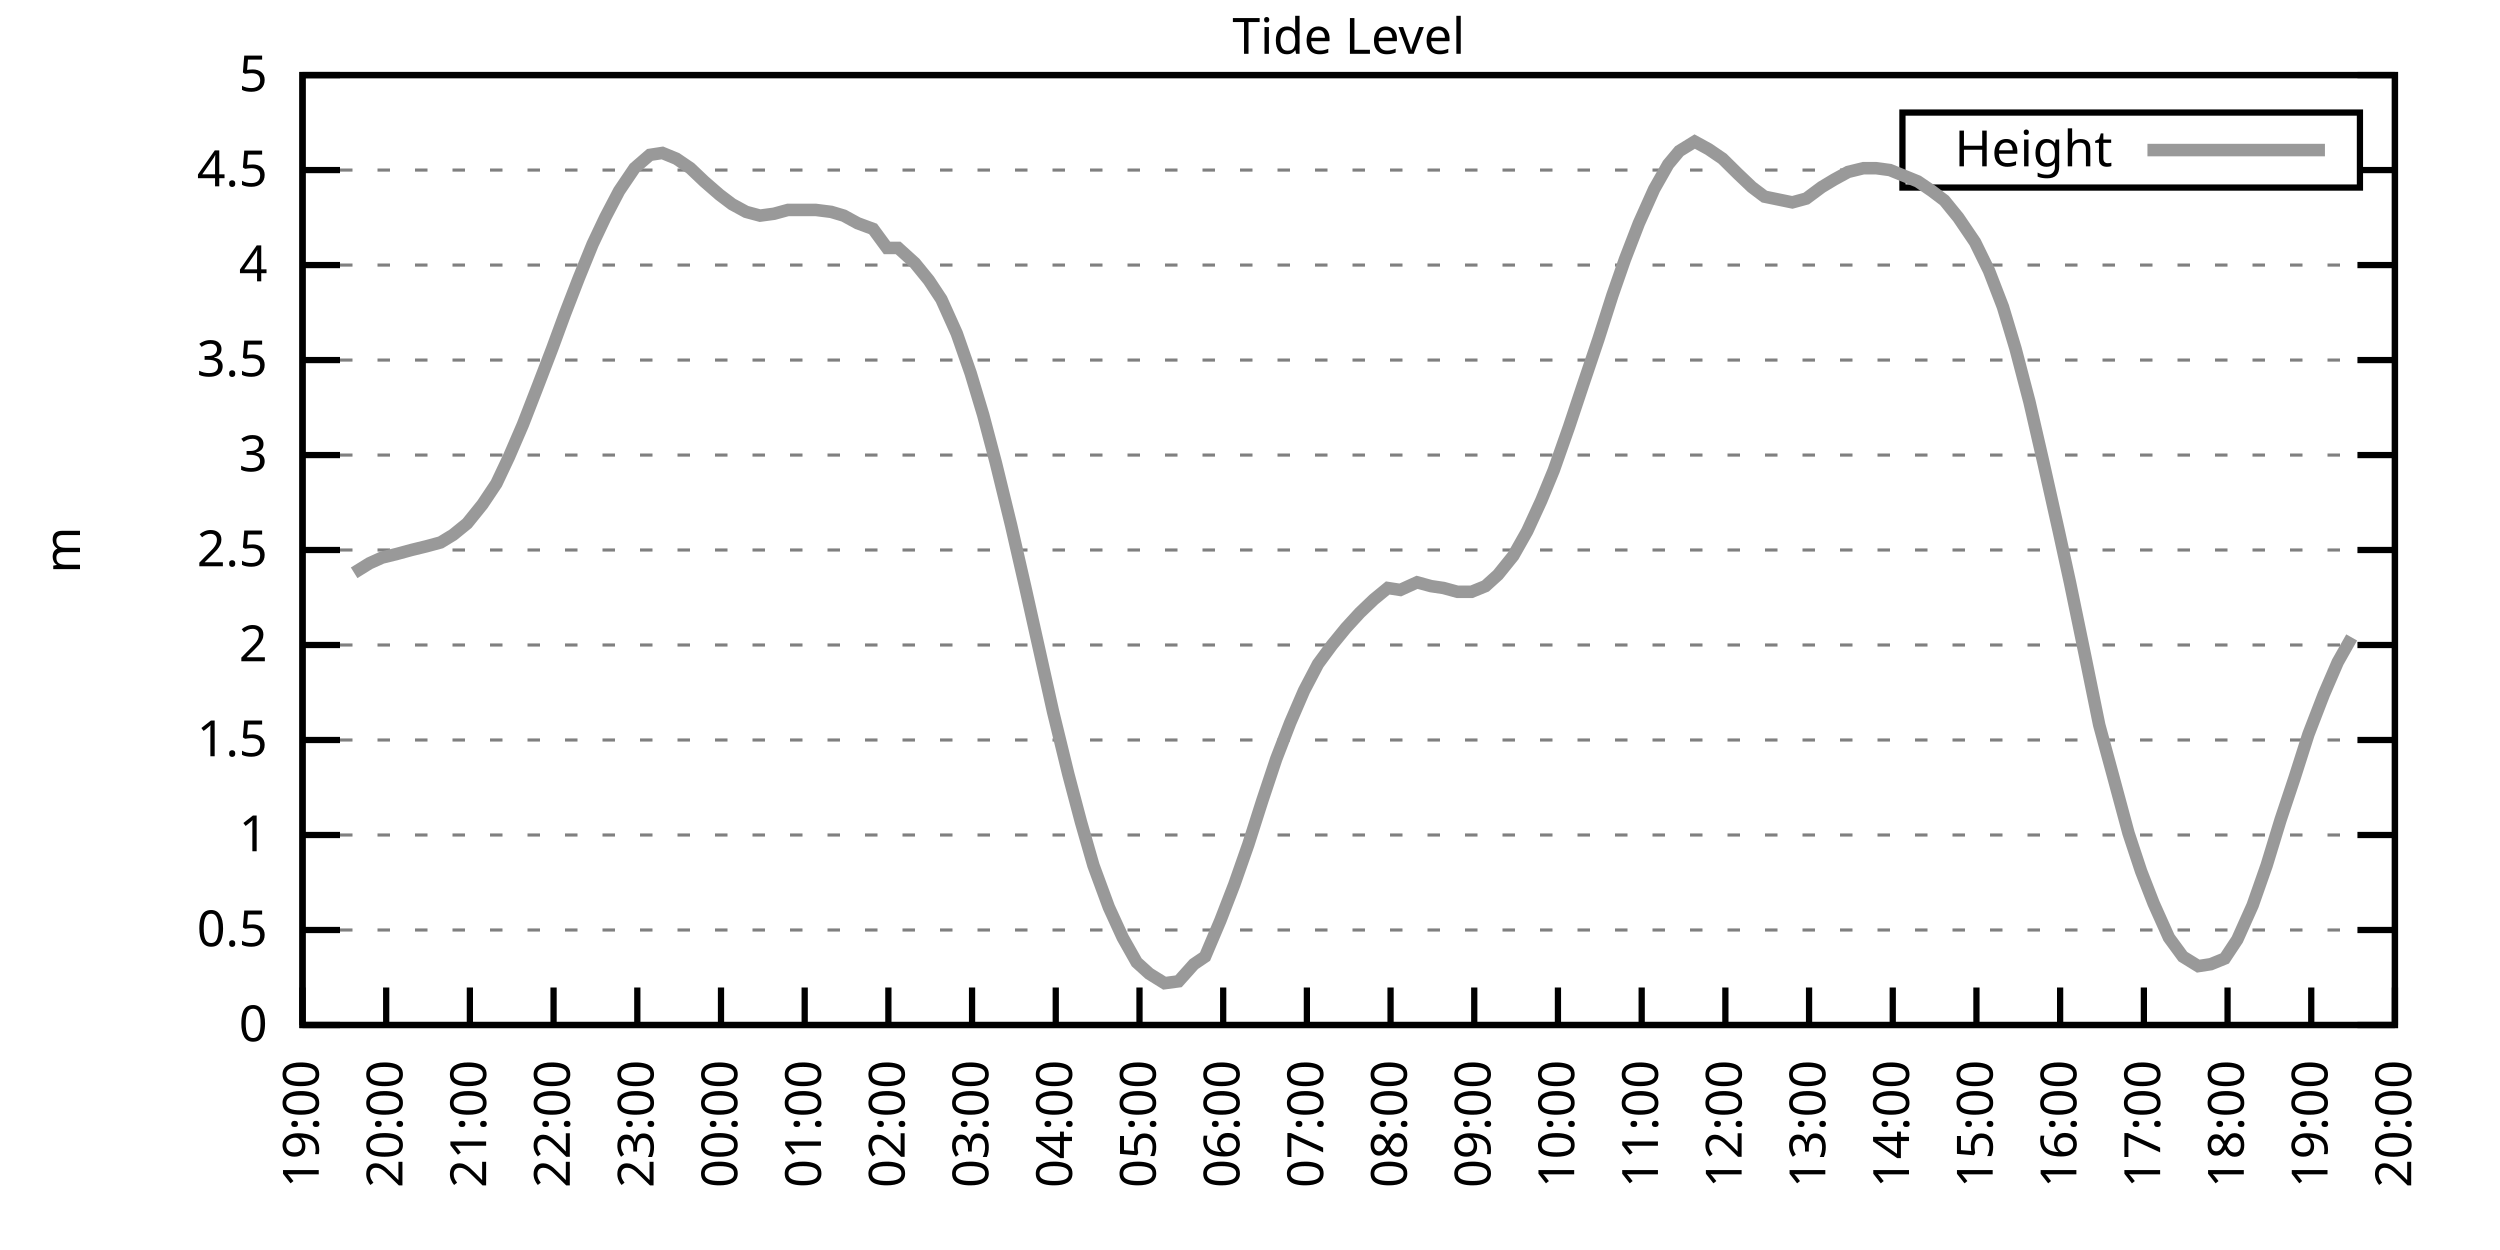
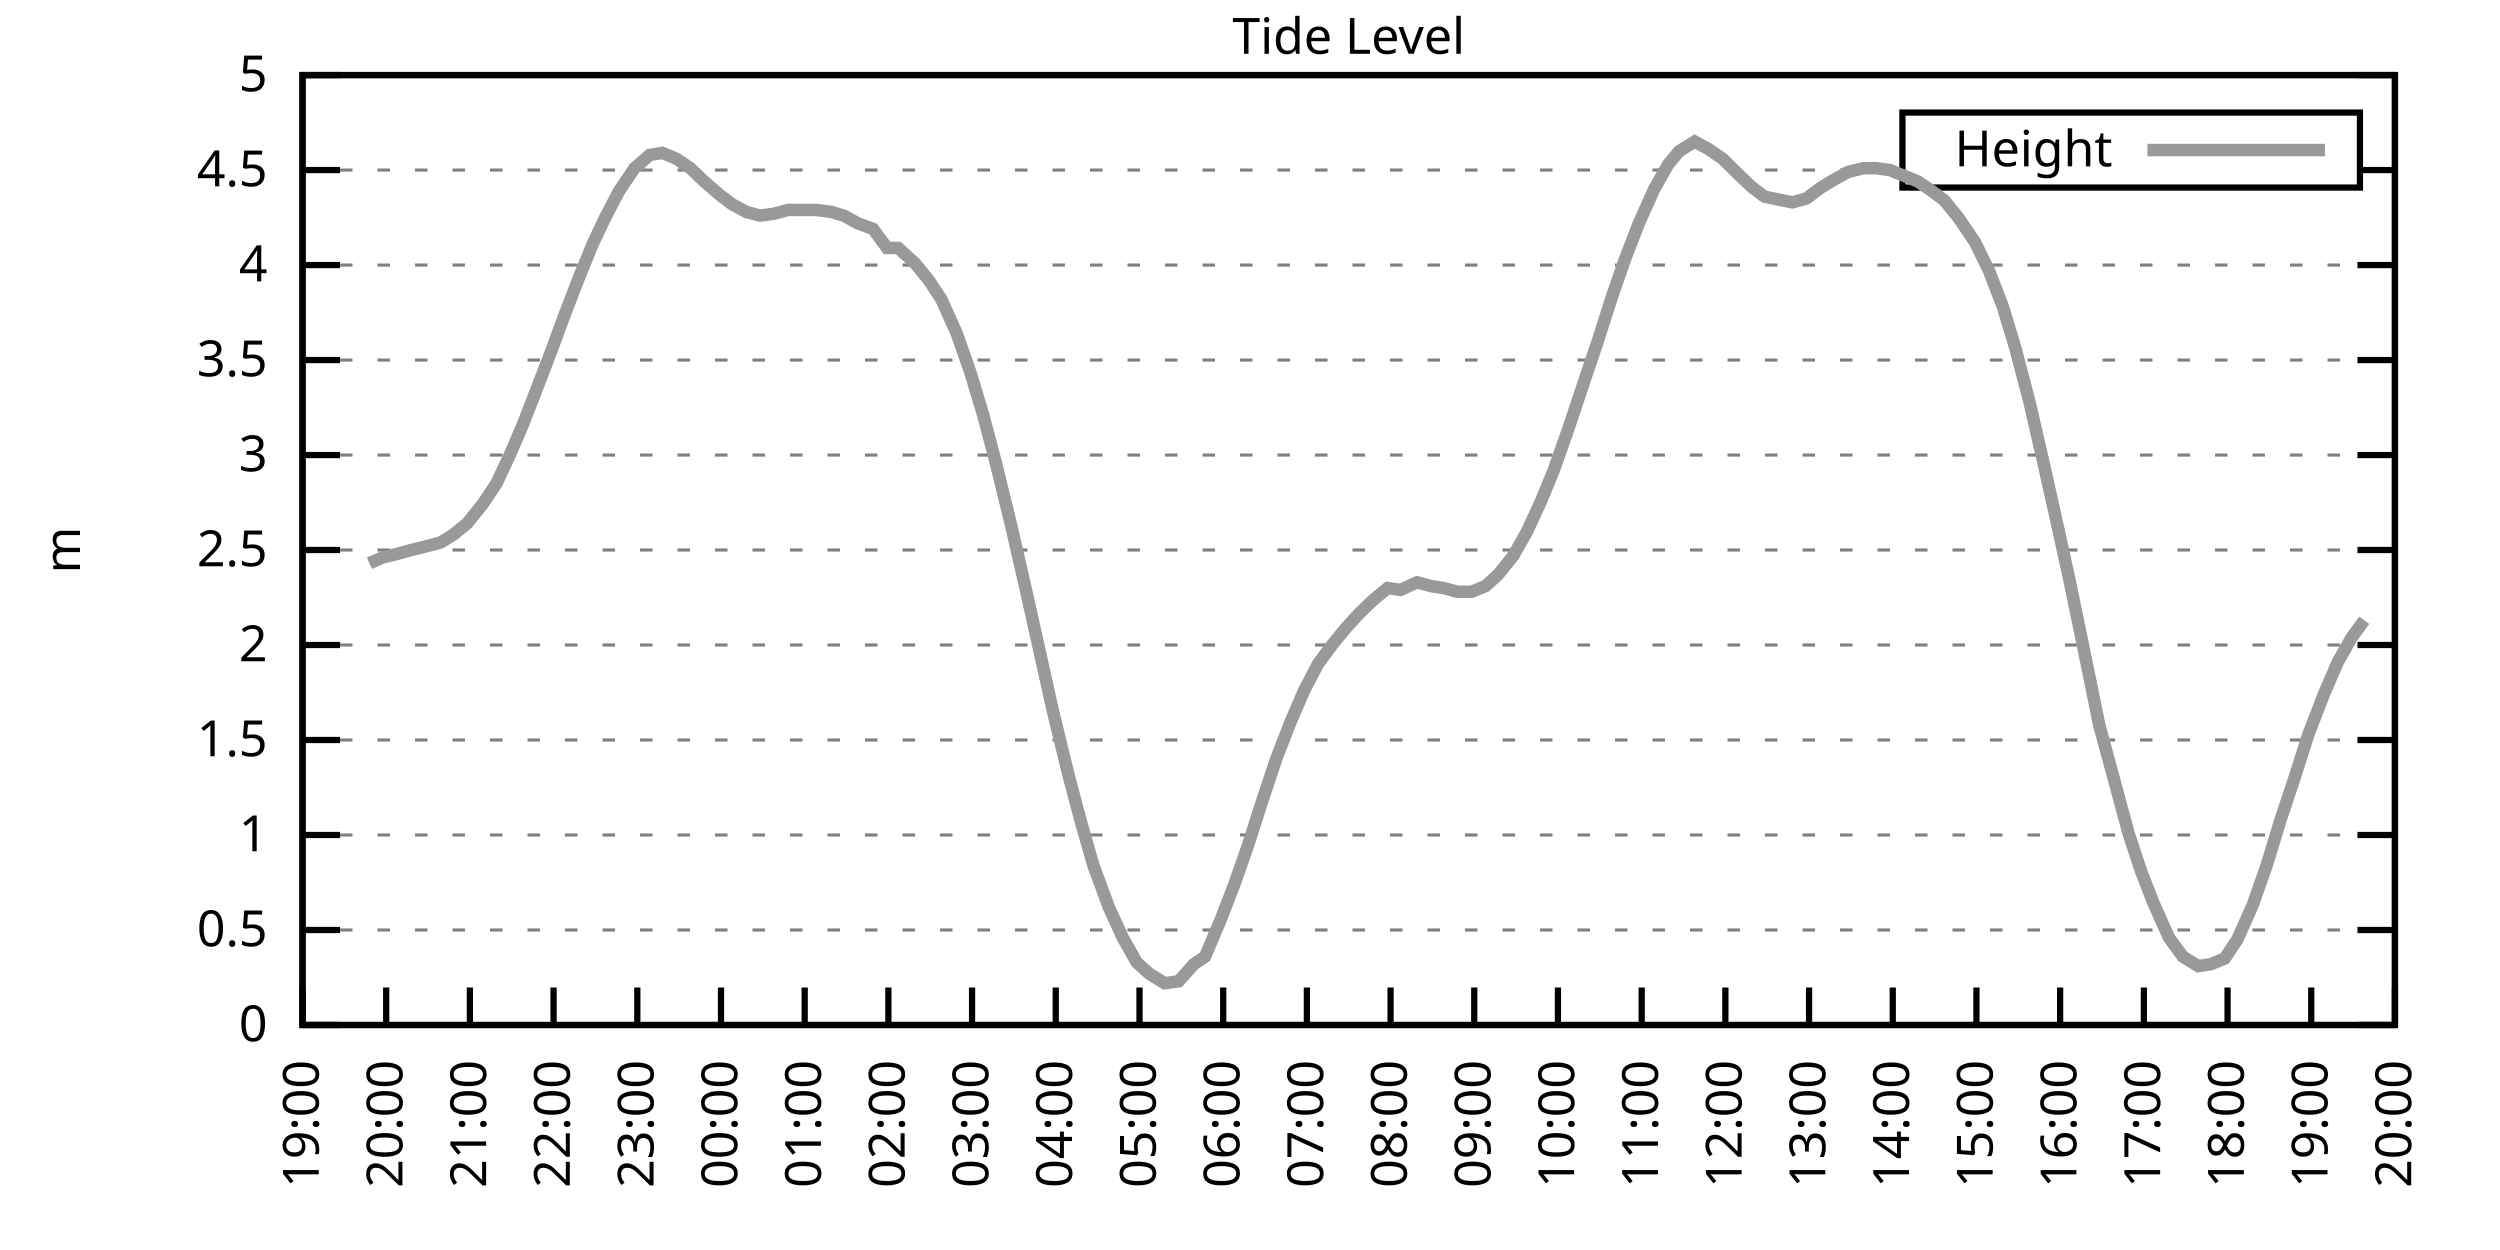
<svg xmlns="http://www.w3.org/2000/svg" xmlns:xlink="http://www.w3.org/1999/xlink" width="400" height="200" viewBox="0 0 400 200">
  <g id="gnuplot_canvas">
    <rect x="0" y="0" width="400" height="200" fill="none" />
    <defs>
      <circle id="gpDot" r="0.5" stroke-width="0.5" stroke="currentColor" />
      <path id="gpPt0" stroke-width="0.333" stroke="currentColor" d="M-1,0 h2 M0,-1 v2" />
      <path id="gpPt1" stroke-width="0.333" stroke="currentColor" d="M-1,-1 L1,1 M1,-1 L-1,1" />
      <path id="gpPt2" stroke-width="0.333" stroke="currentColor" d="M-1,0 L1,0 M0,-1 L0,1 M-1,-1 L1,1 M-1,1 L1,-1" />
      <rect id="gpPt3" stroke-width="0.333" stroke="currentColor" x="-1" y="-1" width="2" height="2" />
      <rect id="gpPt4" stroke-width="0.333" stroke="currentColor" fill="currentColor" x="-1" y="-1" width="2" height="2" />
      <circle id="gpPt5" stroke-width="0.333" stroke="currentColor" cx="0" cy="0" r="1" />
      <use xlink:href="#gpPt5" id="gpPt6" fill="currentColor" stroke="none" />
      <path id="gpPt7" stroke-width="0.333" stroke="currentColor" d="M0,-1.33 L-1.33,0.67 L1.33,0.67 z" />
      <use xlink:href="#gpPt7" id="gpPt8" fill="currentColor" stroke="none" />
      <use xlink:href="#gpPt7" id="gpPt9" stroke="currentColor" transform="rotate(180)" />
      <use xlink:href="#gpPt9" id="gpPt10" fill="currentColor" stroke="none" />
      <use xlink:href="#gpPt3" id="gpPt11" stroke="currentColor" transform="rotate(45)" />
      <use xlink:href="#gpPt11" id="gpPt12" fill="currentColor" stroke="none" />
      <path id="gpPt13" stroke-width="0.333" stroke="currentColor" d="M0,1.330 L1.265,0.411 L0.782,-1.067 L-0.782,-1.076 L-1.265,0.411 z" />
      <use xlink:href="#gpPt13" id="gpPt14" fill="currentColor" stroke="none" />
      <filter id="textbox" filterUnits="objectBoundingBox" x="0" y="0" height="1" width="1">
        <feFlood flood-color="white" flood-opacity="1" result="bgnd" />
        <feComposite in="SourceGraphic" in2="bgnd" operator="atop" />
      </filter>
      <filter id="greybox" filterUnits="objectBoundingBox" x="0" y="0" height="1" width="1">
        <feFlood flood-color="lightgrey" flood-opacity="1" result="grey" />
        <feComposite in="SourceGraphic" in2="grey" operator="atop" />
      </filter>
    </defs>
    <g fill="none" color="white" stroke="currentColor" stroke-width="1.00" stroke-linecap="butt" stroke-linejoin="miter">
</g>
    <g fill="none" color="black" stroke="currentColor" stroke-width="1.00" stroke-linecap="butt" stroke-linejoin="miter">
      <g stroke="none" shape-rendering="crispEdges">
        <polygon fill="rgb(255, 255, 255)" points="48.40,164.00 383.18,164.00 383.18,12.02 48.40,12.02 " />
      </g>
    </g>
    <g fill="none" color="black" stroke="currentColor" stroke-width="1.00" stroke-linecap="butt" stroke-linejoin="miter">
</g>
    <g fill="none" color="black" stroke="black" stroke-width="0.50" stroke-linecap="butt" stroke-linejoin="miter">
</g>
    <g fill="none" color="gray" stroke="currentColor" stroke-width="0.50" stroke-linecap="butt" stroke-linejoin="miter">
      <path stroke="gray" stroke-dasharray="2,4" class="gridline" d="M48.40,164.00 L383.19,164.00  " />
    </g>
    <g fill="none" color="gray" stroke="gray" stroke-width="1.00" stroke-linecap="butt" stroke-linejoin="miter">
</g>
    <g fill="none" color="black" stroke="currentColor" stroke-width="1.00" stroke-linecap="butt" stroke-linejoin="miter">
      <path stroke="black" d="M48.40,164.00 L54.40,164.00 M383.19,164.00 L377.19,164.00  " />
      <g transform="translate(42.80,166.60)" stroke="none" fill="black" font-family="Sans" font-size="8.00" text-anchor="end">
        <text>
          <tspan font-family="Sans"> 0</tspan>
        </text>
      </g>
    </g>
    <g fill="none" color="black" stroke="currentColor" stroke-width="1.00" stroke-linecap="butt" stroke-linejoin="miter">
</g>
    <g fill="none" color="black" stroke="black" stroke-width="0.50" stroke-linecap="butt" stroke-linejoin="miter">
</g>
    <g fill="none" color="gray" stroke="currentColor" stroke-width="0.50" stroke-linecap="butt" stroke-linejoin="miter">
      <path stroke="gray" stroke-dasharray="2,4" class="gridline" d="M48.40,148.80 L383.19,148.80  " />
    </g>
    <g fill="none" color="gray" stroke="gray" stroke-width="1.00" stroke-linecap="butt" stroke-linejoin="miter">
</g>
    <g fill="none" color="black" stroke="currentColor" stroke-width="1.00" stroke-linecap="butt" stroke-linejoin="miter">
      <path stroke="black" d="M48.40,148.80 L54.40,148.80 M383.19,148.80 L377.19,148.80  " />
      <g transform="translate(42.80,151.40)" stroke="none" fill="black" font-family="Sans" font-size="8.00" text-anchor="end">
        <text>
          <tspan font-family="Sans"> 0.5</tspan>
        </text>
      </g>
    </g>
    <g fill="none" color="black" stroke="currentColor" stroke-width="1.00" stroke-linecap="butt" stroke-linejoin="miter">
</g>
    <g fill="none" color="black" stroke="black" stroke-width="0.50" stroke-linecap="butt" stroke-linejoin="miter">
</g>
    <g fill="none" color="gray" stroke="currentColor" stroke-width="0.50" stroke-linecap="butt" stroke-linejoin="miter">
      <path stroke="gray" stroke-dasharray="2,4" class="gridline" d="M48.40,133.60 L383.19,133.60  " />
    </g>
    <g fill="none" color="gray" stroke="gray" stroke-width="1.00" stroke-linecap="butt" stroke-linejoin="miter">
</g>
    <g fill="none" color="black" stroke="currentColor" stroke-width="1.00" stroke-linecap="butt" stroke-linejoin="miter">
      <path stroke="black" d="M48.40,133.60 L54.40,133.60 M383.19,133.60 L377.19,133.60  " />
      <g transform="translate(42.80,136.20)" stroke="none" fill="black" font-family="Sans" font-size="8.00" text-anchor="end">
        <text>
          <tspan font-family="Sans"> 1</tspan>
        </text>
      </g>
    </g>
    <g fill="none" color="black" stroke="currentColor" stroke-width="1.00" stroke-linecap="butt" stroke-linejoin="miter">
</g>
    <g fill="none" color="black" stroke="black" stroke-width="0.50" stroke-linecap="butt" stroke-linejoin="miter">
</g>
    <g fill="none" color="gray" stroke="currentColor" stroke-width="0.50" stroke-linecap="butt" stroke-linejoin="miter">
      <path stroke="gray" stroke-dasharray="2,4" class="gridline" d="M48.40,118.40 L383.19,118.40  " />
    </g>
    <g fill="none" color="gray" stroke="gray" stroke-width="1.00" stroke-linecap="butt" stroke-linejoin="miter">
</g>
    <g fill="none" color="black" stroke="currentColor" stroke-width="1.00" stroke-linecap="butt" stroke-linejoin="miter">
      <path stroke="black" d="M48.40,118.40 L54.40,118.40 M383.19,118.40 L377.19,118.40  " />
      <g transform="translate(42.80,121.00)" stroke="none" fill="black" font-family="Sans" font-size="8.00" text-anchor="end">
        <text>
          <tspan font-family="Sans"> 1.5</tspan>
        </text>
      </g>
    </g>
    <g fill="none" color="black" stroke="currentColor" stroke-width="1.00" stroke-linecap="butt" stroke-linejoin="miter">
</g>
    <g fill="none" color="black" stroke="black" stroke-width="0.50" stroke-linecap="butt" stroke-linejoin="miter">
</g>
    <g fill="none" color="gray" stroke="currentColor" stroke-width="0.50" stroke-linecap="butt" stroke-linejoin="miter">
      <path stroke="gray" stroke-dasharray="2,4" class="gridline" d="M48.40,103.20 L383.19,103.20  " />
    </g>
    <g fill="none" color="gray" stroke="gray" stroke-width="1.00" stroke-linecap="butt" stroke-linejoin="miter">
</g>
    <g fill="none" color="black" stroke="currentColor" stroke-width="1.00" stroke-linecap="butt" stroke-linejoin="miter">
      <path stroke="black" d="M48.40,103.20 L54.40,103.20 M383.19,103.20 L377.19,103.20  " />
      <g transform="translate(42.80,105.80)" stroke="none" fill="black" font-family="Sans" font-size="8.00" text-anchor="end">
        <text>
          <tspan font-family="Sans"> 2</tspan>
        </text>
      </g>
    </g>
    <g fill="none" color="black" stroke="currentColor" stroke-width="1.00" stroke-linecap="butt" stroke-linejoin="miter">
</g>
    <g fill="none" color="black" stroke="black" stroke-width="0.50" stroke-linecap="butt" stroke-linejoin="miter">
</g>
    <g fill="none" color="gray" stroke="currentColor" stroke-width="0.50" stroke-linecap="butt" stroke-linejoin="miter">
      <path stroke="gray" stroke-dasharray="2,4" class="gridline" d="M48.40,88.00 L383.19,88.00  " />
    </g>
    <g fill="none" color="gray" stroke="gray" stroke-width="1.00" stroke-linecap="butt" stroke-linejoin="miter">
</g>
    <g fill="none" color="black" stroke="currentColor" stroke-width="1.00" stroke-linecap="butt" stroke-linejoin="miter">
      <path stroke="black" d="M48.40,88.00 L54.40,88.00 M383.19,88.00 L377.19,88.00  " />
      <g transform="translate(42.80,90.60)" stroke="none" fill="black" font-family="Sans" font-size="8.00" text-anchor="end">
        <text>
          <tspan font-family="Sans"> 2.5</tspan>
        </text>
      </g>
    </g>
    <g fill="none" color="black" stroke="currentColor" stroke-width="1.00" stroke-linecap="butt" stroke-linejoin="miter">
</g>
    <g fill="none" color="black" stroke="black" stroke-width="0.50" stroke-linecap="butt" stroke-linejoin="miter">
</g>
    <g fill="none" color="gray" stroke="currentColor" stroke-width="0.50" stroke-linecap="butt" stroke-linejoin="miter">
      <path stroke="gray" stroke-dasharray="2,4" class="gridline" d="M48.40,72.81 L383.19,72.81  " />
    </g>
    <g fill="none" color="gray" stroke="gray" stroke-width="1.00" stroke-linecap="butt" stroke-linejoin="miter">
</g>
    <g fill="none" color="black" stroke="currentColor" stroke-width="1.00" stroke-linecap="butt" stroke-linejoin="miter">
      <path stroke="black" d="M48.40,72.81 L54.40,72.81 M383.19,72.81 L377.19,72.81  " />
      <g transform="translate(42.80,75.41)" stroke="none" fill="black" font-family="Sans" font-size="8.00" text-anchor="end">
        <text>
          <tspan font-family="Sans"> 3</tspan>
        </text>
      </g>
    </g>
    <g fill="none" color="black" stroke="currentColor" stroke-width="1.00" stroke-linecap="butt" stroke-linejoin="miter">
</g>
    <g fill="none" color="black" stroke="black" stroke-width="0.50" stroke-linecap="butt" stroke-linejoin="miter">
</g>
    <g fill="none" color="gray" stroke="currentColor" stroke-width="0.50" stroke-linecap="butt" stroke-linejoin="miter">
      <path stroke="gray" stroke-dasharray="2,4" class="gridline" d="M48.40,57.61 L383.19,57.61  " />
    </g>
    <g fill="none" color="gray" stroke="gray" stroke-width="1.00" stroke-linecap="butt" stroke-linejoin="miter">
</g>
    <g fill="none" color="black" stroke="currentColor" stroke-width="1.00" stroke-linecap="butt" stroke-linejoin="miter">
      <path stroke="black" d="M48.40,57.61 L54.40,57.61 M383.19,57.61 L377.19,57.61  " />
      <g transform="translate(42.80,60.21)" stroke="none" fill="black" font-family="Sans" font-size="8.00" text-anchor="end">
        <text>
          <tspan font-family="Sans"> 3.5</tspan>
        </text>
      </g>
    </g>
    <g fill="none" color="black" stroke="currentColor" stroke-width="1.00" stroke-linecap="butt" stroke-linejoin="miter">
</g>
    <g fill="none" color="black" stroke="black" stroke-width="0.50" stroke-linecap="butt" stroke-linejoin="miter">
</g>
    <g fill="none" color="gray" stroke="currentColor" stroke-width="0.50" stroke-linecap="butt" stroke-linejoin="miter">
      <path stroke="gray" stroke-dasharray="2,4" class="gridline" d="M48.40,42.41 L383.19,42.41  " />
    </g>
    <g fill="none" color="gray" stroke="gray" stroke-width="1.00" stroke-linecap="butt" stroke-linejoin="miter">
</g>
    <g fill="none" color="black" stroke="currentColor" stroke-width="1.00" stroke-linecap="butt" stroke-linejoin="miter">
      <path stroke="black" d="M48.40,42.41 L54.40,42.41 M383.19,42.41 L377.19,42.41  " />
      <g transform="translate(42.80,45.01)" stroke="none" fill="black" font-family="Sans" font-size="8.00" text-anchor="end">
        <text>
          <tspan font-family="Sans"> 4</tspan>
        </text>
      </g>
    </g>
    <g fill="none" color="black" stroke="currentColor" stroke-width="1.00" stroke-linecap="butt" stroke-linejoin="miter">
</g>
    <g fill="none" color="black" stroke="black" stroke-width="0.50" stroke-linecap="butt" stroke-linejoin="miter">
</g>
    <g fill="none" color="gray" stroke="currentColor" stroke-width="0.50" stroke-linecap="butt" stroke-linejoin="miter">
      <path stroke="gray" stroke-dasharray="2,4" class="gridline" d="M48.40,27.21 L304.39,27.21 M377.59,27.21 L383.19,27.21  " />
    </g>
    <g fill="none" color="gray" stroke="gray" stroke-width="1.00" stroke-linecap="butt" stroke-linejoin="miter">
</g>
    <g fill="none" color="black" stroke="currentColor" stroke-width="1.00" stroke-linecap="butt" stroke-linejoin="miter">
      <path stroke="black" d="M48.40,27.21 L54.40,27.21 M383.19,27.21 L377.19,27.21  " />
      <g transform="translate(42.80,29.81)" stroke="none" fill="black" font-family="Sans" font-size="8.00" text-anchor="end">
        <text>
          <tspan font-family="Sans"> 4.5</tspan>
        </text>
      </g>
    </g>
    <g fill="none" color="black" stroke="currentColor" stroke-width="1.00" stroke-linecap="butt" stroke-linejoin="miter">
</g>
    <g fill="none" color="black" stroke="black" stroke-width="0.50" stroke-linecap="butt" stroke-linejoin="miter">
</g>
    <g fill="none" color="gray" stroke="currentColor" stroke-width="0.50" stroke-linecap="butt" stroke-linejoin="miter">
      <path stroke="gray" stroke-dasharray="2,4" class="gridline" d="M48.40,12.01 L383.19,12.01  " />
    </g>
    <g fill="none" color="gray" stroke="gray" stroke-width="1.00" stroke-linecap="butt" stroke-linejoin="miter">
</g>
    <g fill="none" color="black" stroke="currentColor" stroke-width="1.00" stroke-linecap="butt" stroke-linejoin="miter">
      <path stroke="black" d="M48.40,12.01 L54.40,12.01 M383.19,12.01 L377.19,12.01  " />
      <g transform="translate(42.80,14.61)" stroke="none" fill="black" font-family="Sans" font-size="8.00" text-anchor="end">
        <text>
          <tspan font-family="Sans"> 5</tspan>
        </text>
      </g>
    </g>
    <g fill="none" color="black" stroke="currentColor" stroke-width="1.00" stroke-linecap="butt" stroke-linejoin="miter">
      <path stroke="black" d="M48.40,164.00 L48.40,158.00  " />
      <g transform="translate(51.00,169.60) rotate(270.00)" stroke="none" fill="black" font-family="Sans" font-size="8.00" text-anchor="end">
        <text>
          <tspan font-family="Sans">19:00</tspan>
        </text>
      </g>
    </g>
    <g fill="none" color="black" stroke="currentColor" stroke-width="1.00" stroke-linecap="butt" stroke-linejoin="miter">
      <path stroke="black" d="M61.79,164.00 L61.79,158.00  " />
      <g transform="translate(64.39,169.60) rotate(270.00)" stroke="none" fill="black" font-family="Sans" font-size="8.00" text-anchor="end">
        <text>
          <tspan font-family="Sans">20:00</tspan>
        </text>
      </g>
    </g>
    <g fill="none" color="black" stroke="currentColor" stroke-width="1.00" stroke-linecap="butt" stroke-linejoin="miter">
      <path stroke="black" d="M75.18,164.00 L75.18,158.00  " />
      <g transform="translate(77.78,169.60) rotate(270.00)" stroke="none" fill="black" font-family="Sans" font-size="8.00" text-anchor="end">
        <text>
          <tspan font-family="Sans">21:00</tspan>
        </text>
      </g>
    </g>
    <g fill="none" color="black" stroke="currentColor" stroke-width="1.00" stroke-linecap="butt" stroke-linejoin="miter">
      <path stroke="black" d="M88.57,164.00 L88.57,158.00  " />
      <g transform="translate(91.17,169.60) rotate(270.00)" stroke="none" fill="black" font-family="Sans" font-size="8.00" text-anchor="end">
        <text>
          <tspan font-family="Sans">22:00</tspan>
        </text>
      </g>
    </g>
    <g fill="none" color="black" stroke="currentColor" stroke-width="1.00" stroke-linecap="butt" stroke-linejoin="miter">
      <path stroke="black" d="M101.97,164.00 L101.97,158.00  " />
      <g transform="translate(104.57,169.60) rotate(270.00)" stroke="none" fill="black" font-family="Sans" font-size="8.00" text-anchor="end">
        <text>
          <tspan font-family="Sans">23:00</tspan>
        </text>
      </g>
    </g>
    <g fill="none" color="black" stroke="currentColor" stroke-width="1.00" stroke-linecap="butt" stroke-linejoin="miter">
      <path stroke="black" d="M115.36,164.00 L115.36,158.00  " />
      <g transform="translate(117.96,169.60) rotate(270.00)" stroke="none" fill="black" font-family="Sans" font-size="8.00" text-anchor="end">
        <text>
          <tspan font-family="Sans">00:00</tspan>
        </text>
      </g>
    </g>
    <g fill="none" color="black" stroke="currentColor" stroke-width="1.00" stroke-linecap="butt" stroke-linejoin="miter">
      <path stroke="black" d="M128.75,164.00 L128.75,158.00  " />
      <g transform="translate(131.35,169.60) rotate(270.00)" stroke="none" fill="black" font-family="Sans" font-size="8.00" text-anchor="end">
        <text>
          <tspan font-family="Sans">01:00</tspan>
        </text>
      </g>
    </g>
    <g fill="none" color="black" stroke="currentColor" stroke-width="1.00" stroke-linecap="butt" stroke-linejoin="miter">
      <path stroke="black" d="M142.14,164.00 L142.14,158.00  " />
      <g transform="translate(144.74,169.60) rotate(270.00)" stroke="none" fill="black" font-family="Sans" font-size="8.00" text-anchor="end">
        <text>
          <tspan font-family="Sans">02:00</tspan>
        </text>
      </g>
    </g>
    <g fill="none" color="black" stroke="currentColor" stroke-width="1.00" stroke-linecap="butt" stroke-linejoin="miter">
      <path stroke="black" d="M155.53,164.00 L155.53,158.00  " />
      <g transform="translate(158.13,169.60) rotate(270.00)" stroke="none" fill="black" font-family="Sans" font-size="8.00" text-anchor="end">
        <text>
          <tspan font-family="Sans">03:00</tspan>
        </text>
      </g>
    </g>
    <g fill="none" color="black" stroke="currentColor" stroke-width="1.00" stroke-linecap="butt" stroke-linejoin="miter">
      <path stroke="black" d="M168.92,164.00 L168.92,158.00  " />
      <g transform="translate(171.52,169.60) rotate(270.00)" stroke="none" fill="black" font-family="Sans" font-size="8.00" text-anchor="end">
        <text>
          <tspan font-family="Sans">04:00</tspan>
        </text>
      </g>
    </g>
    <g fill="none" color="black" stroke="currentColor" stroke-width="1.00" stroke-linecap="butt" stroke-linejoin="miter">
      <path stroke="black" d="M182.32,164.00 L182.32,158.00  " />
      <g transform="translate(184.92,169.60) rotate(270.00)" stroke="none" fill="black" font-family="Sans" font-size="8.00" text-anchor="end">
        <text>
          <tspan font-family="Sans">05:00</tspan>
        </text>
      </g>
    </g>
    <g fill="none" color="black" stroke="currentColor" stroke-width="1.00" stroke-linecap="butt" stroke-linejoin="miter">
      <path stroke="black" d="M195.71,164.00 L195.71,158.00  " />
      <g transform="translate(198.31,169.60) rotate(270.00)" stroke="none" fill="black" font-family="Sans" font-size="8.00" text-anchor="end">
        <text>
          <tspan font-family="Sans">06:00</tspan>
        </text>
      </g>
    </g>
    <g fill="none" color="black" stroke="currentColor" stroke-width="1.00" stroke-linecap="butt" stroke-linejoin="miter">
      <path stroke="black" d="M209.10,164.00 L209.10,158.00  " />
      <g transform="translate(211.70,169.60) rotate(270.00)" stroke="none" fill="black" font-family="Sans" font-size="8.00" text-anchor="end">
        <text>
          <tspan font-family="Sans">07:00</tspan>
        </text>
      </g>
    </g>
    <g fill="none" color="black" stroke="currentColor" stroke-width="1.00" stroke-linecap="butt" stroke-linejoin="miter">
      <path stroke="black" d="M222.49,164.00 L222.49,158.00  " />
      <g transform="translate(225.09,169.60) rotate(270.00)" stroke="none" fill="black" font-family="Sans" font-size="8.00" text-anchor="end">
        <text>
          <tspan font-family="Sans">08:00</tspan>
        </text>
      </g>
    </g>
    <g fill="none" color="black" stroke="currentColor" stroke-width="1.00" stroke-linecap="butt" stroke-linejoin="miter">
      <path stroke="black" d="M235.88,164.00 L235.88,158.00  " />
      <g transform="translate(238.48,169.60) rotate(270.00)" stroke="none" fill="black" font-family="Sans" font-size="8.00" text-anchor="end">
        <text>
          <tspan font-family="Sans">09:00</tspan>
        </text>
      </g>
    </g>
    <g fill="none" color="black" stroke="currentColor" stroke-width="1.00" stroke-linecap="butt" stroke-linejoin="miter">
      <path stroke="black" d="M249.27,164.00 L249.27,158.00  " />
      <g transform="translate(251.87,169.60) rotate(270.00)" stroke="none" fill="black" font-family="Sans" font-size="8.00" text-anchor="end">
        <text>
          <tspan font-family="Sans">10:00</tspan>
        </text>
      </g>
    </g>
    <g fill="none" color="black" stroke="currentColor" stroke-width="1.00" stroke-linecap="butt" stroke-linejoin="miter">
      <path stroke="black" d="M262.67,164.00 L262.67,158.00  " />
      <g transform="translate(265.27,169.60) rotate(270.00)" stroke="none" fill="black" font-family="Sans" font-size="8.00" text-anchor="end">
        <text>
          <tspan font-family="Sans">11:00</tspan>
        </text>
      </g>
    </g>
    <g fill="none" color="black" stroke="currentColor" stroke-width="1.00" stroke-linecap="butt" stroke-linejoin="miter">
      <path stroke="black" d="M276.06,164.00 L276.06,158.00  " />
      <g transform="translate(278.66,169.60) rotate(270.00)" stroke="none" fill="black" font-family="Sans" font-size="8.00" text-anchor="end">
        <text>
          <tspan font-family="Sans">12:00</tspan>
        </text>
      </g>
    </g>
    <g fill="none" color="black" stroke="currentColor" stroke-width="1.00" stroke-linecap="butt" stroke-linejoin="miter">
      <path stroke="black" d="M289.45,164.00 L289.45,158.00  " />
      <g transform="translate(292.05,169.60) rotate(270.00)" stroke="none" fill="black" font-family="Sans" font-size="8.00" text-anchor="end">
        <text>
          <tspan font-family="Sans">13:00</tspan>
        </text>
      </g>
    </g>
    <g fill="none" color="black" stroke="currentColor" stroke-width="1.00" stroke-linecap="butt" stroke-linejoin="miter">
      <path stroke="black" d="M302.84,164.00 L302.84,158.00  " />
      <g transform="translate(305.44,169.60) rotate(270.00)" stroke="none" fill="black" font-family="Sans" font-size="8.00" text-anchor="end">
        <text>
          <tspan font-family="Sans">14:00</tspan>
        </text>
      </g>
    </g>
    <g fill="none" color="black" stroke="currentColor" stroke-width="1.00" stroke-linecap="butt" stroke-linejoin="miter">
      <path stroke="black" d="M316.23,164.00 L316.23,158.00  " />
      <g transform="translate(318.83,169.60) rotate(270.00)" stroke="none" fill="black" font-family="Sans" font-size="8.00" text-anchor="end">
        <text>
          <tspan font-family="Sans">15:00</tspan>
        </text>
      </g>
    </g>
    <g fill="none" color="black" stroke="currentColor" stroke-width="1.00" stroke-linecap="butt" stroke-linejoin="miter">
      <path stroke="black" d="M329.62,164.00 L329.62,158.00  " />
      <g transform="translate(332.22,169.60) rotate(270.00)" stroke="none" fill="black" font-family="Sans" font-size="8.00" text-anchor="end">
        <text>
          <tspan font-family="Sans">16:00</tspan>
        </text>
      </g>
    </g>
    <g fill="none" color="black" stroke="currentColor" stroke-width="1.00" stroke-linecap="butt" stroke-linejoin="miter">
      <path stroke="black" d="M343.02,164.00 L343.02,158.00  " />
      <g transform="translate(345.62,169.60) rotate(270.00)" stroke="none" fill="black" font-family="Sans" font-size="8.00" text-anchor="end">
        <text>
          <tspan font-family="Sans">17:00</tspan>
        </text>
      </g>
    </g>
    <g fill="none" color="black" stroke="currentColor" stroke-width="1.00" stroke-linecap="butt" stroke-linejoin="miter">
      <path stroke="black" d="M356.41,164.00 L356.41,158.00  " />
      <g transform="translate(359.01,169.60) rotate(270.00)" stroke="none" fill="black" font-family="Sans" font-size="8.00" text-anchor="end">
        <text>
          <tspan font-family="Sans">18:00</tspan>
        </text>
      </g>
    </g>
    <g fill="none" color="black" stroke="currentColor" stroke-width="1.00" stroke-linecap="butt" stroke-linejoin="miter">
      <path stroke="black" d="M369.80,164.00 L369.80,158.00  " />
      <g transform="translate(372.40,169.60) rotate(270.00)" stroke="none" fill="black" font-family="Sans" font-size="8.00" text-anchor="end">
        <text>
          <tspan font-family="Sans">19:00</tspan>
        </text>
      </g>
    </g>
    <g fill="none" color="black" stroke="currentColor" stroke-width="1.00" stroke-linecap="butt" stroke-linejoin="miter">
      <path stroke="black" d="M383.19,164.00 L383.19,158.00  " />
      <g transform="translate(385.79,169.60) rotate(270.00)" stroke="none" fill="black" font-family="Sans" font-size="8.00" text-anchor="end">
        <text>
          <tspan font-family="Sans">20:00</tspan>
        </text>
      </g>
    </g>
    <g fill="none" color="black" stroke="currentColor" stroke-width="1.00" stroke-linecap="butt" stroke-linejoin="miter">
</g>
    <g fill="none" color="black" stroke="currentColor" stroke-width="1.00" stroke-linecap="butt" stroke-linejoin="miter">
      <path stroke="black" d="M48.40,12.01 L48.40,164.00 L383.19,164.00 L383.19,12.01 L48.40,12.01 Z  " />
    </g>
    <g fill="none" color="black" stroke="currentColor" stroke-width="1.00" stroke-linecap="butt" stroke-linejoin="miter">
</g>
    <g fill="none" color="black" stroke="currentColor" stroke-width="1.00" stroke-linecap="butt" stroke-linejoin="miter">
      <path stroke="black" d="M304.39,30.01 L304.39,18.01 L377.59,18.01 L377.59,30.01 L304.39,30.01 Z  " />
    </g>
    <g id="Tide_level_plot_1">
      <g fill="none" color="white" stroke="black" stroke-width="2.00" stroke-linecap="butt" stroke-linejoin="miter">
</g>
      <g fill="none" color="black" stroke="currentColor" stroke-width="2.00" stroke-linecap="butt" stroke-linejoin="miter">
        <g transform="translate(337.99,26.61)" stroke="none" fill="black" font-family="Sans" font-size="8.00" text-anchor="end">
          <text>
            <tspan font-family="Sans">Height</tspan>
          </text>
        </g>
      </g>
      <g fill="none" color="black" stroke="currentColor" stroke-width="2.00" stroke-linecap="butt" stroke-linejoin="miter">
-         <path stroke="rgb(153, 153, 153)" d="M343.59,24.01 L371.99,24.01 M56.66,91.65 L59.11,90.13 L61.12,89.22 L63.58,88.61 L65.81,88.00 L68.26,87.40   L70.50,86.79 L72.50,85.57 L74.74,83.75 L77.19,80.71 L79.42,77.37 L81.43,73.11 L83.66,67.94 L85.90,62.17   L88.35,55.78 L90.36,50.31 L92.59,44.54 L94.82,39.06 L96.83,34.81 L99.06,30.55 L101.52,26.91 L103.98,24.78   L105.98,24.47 L108.22,25.39 L110.45,26.91 L112.68,29.03 L115.13,31.16 L117.14,32.68 L119.38,33.90 L121.61,34.50   L123.84,34.20 L126.07,33.59 L128.53,33.59 L130.54,33.59 L132.99,33.90 L135.00,34.50 L137.23,35.72 L139.69,36.63   L141.92,39.67 L143.70,39.67 L146.38,42.10 L148.61,44.84 L150.62,47.88 L153.08,53.35 L155.31,59.73 L157.32,66.42   L159.33,74.02 L161.78,84.05 L164.01,93.78 L166.25,103.81 L168.48,113.84 L170.93,123.87 L172.94,131.47 L174.95,138.47   L177.41,145.15 L179.64,150.02 L181.87,153.97 L183.88,155.79 L186.33,157.31 L188.57,157.01 L191.02,154.27 L192.81,153.06   L195.26,147.28 L197.49,141.51 L199.73,135.12 L201.96,128.13 L204.19,121.44 L206.42,115.67 L208.65,110.50 L210.88,106.24   L213.12,103.20 L215.35,100.47 L217.58,98.04 L219.81,95.91 L222.04,94.08 L224.05,94.39 L226.73,93.17 L228.96,93.78   L230.97,94.08 L233.20,94.69 L235.44,94.69 L237.67,93.78 L239.68,91.96 L242.13,88.92 L244.36,84.97 L246.60,80.10   L248.60,75.24 L251.06,68.25 L253.29,61.56 L255.75,54.26 L257.98,47.27 L259.99,41.50 L262.22,35.72 L264.67,30.25   L266.91,26.30 L268.69,24.17 L271.15,22.65 L273.38,23.87 L275.61,25.39 L278.07,27.82 L280.30,29.94 L282.31,31.46   L286.77,32.38 L289.00,31.77 L291.46,29.94 L293.47,28.73 L295.70,27.51 L298.15,26.91 L300.16,26.91 L302.39,27.21   L304.63,28.12 L306.86,29.03 L309.09,30.55 L311.10,32.07 L313.33,34.81 L316.01,38.76 L318.24,43.32 L320.47,49.10   L322.48,55.78 L324.71,64.29 L326.95,74.02 L329.40,84.97 L331.19,93.17 L333.64,105.03 L335.87,115.97 L338.10,124.18   L340.56,133.30 L342.57,139.38 L344.58,144.55 L347.03,150.02 L349.26,153.06 L351.72,154.58 L353.73,154.27 L355.96,153.36   L357.97,150.32 L360.42,144.85 L362.66,138.47 L364.89,131.17 L367.12,124.48 L369.35,117.49 L371.81,111.11 L374.04,105.94   L376.27,101.99  " />
+         <path stroke="rgb(153, 153, 153)" d="M343.59,24.01 L371.99,24.01 M59.11,90.13 L61.12,89.22 L63.58,88.61 L65.81,88.00 L68.26,87.40 L70.50,86.79   L72.50,85.57 L74.74,83.75 L77.19,80.71 L79.42,77.37 L81.43,73.11 L83.66,67.94 L85.90,62.17 L88.35,55.78   L90.36,50.31 L92.59,44.54 L94.82,39.06 L96.83,34.81 L99.06,30.55 L101.52,26.91 L103.98,24.78 L105.98,24.47   L108.22,25.39 L110.45,26.91 L112.68,29.03 L115.13,31.16 L117.14,32.68 L119.38,33.90 L121.61,34.50 L123.84,34.20   L126.07,33.59 L128.53,33.59 L130.54,33.59 L132.99,33.90 L135.00,34.50 L137.23,35.72 L139.69,36.63 L141.92,39.67   L143.70,39.67 L146.38,42.10 L148.61,44.84 L150.62,47.88 L153.08,53.35 L155.31,59.73 L157.32,66.42 L159.33,74.02   L161.78,84.05 L164.01,93.78 L166.25,103.81 L168.48,113.84 L170.93,123.87 L172.94,131.47 L174.95,138.47 L177.41,145.15   L179.64,150.02 L181.87,153.97 L183.88,155.79 L186.33,157.31 L188.57,157.01 L191.02,154.27 L192.81,153.06 L195.26,147.28   L197.49,141.51 L199.73,135.12 L201.96,128.13 L204.19,121.44 L206.42,115.67 L208.65,110.50 L210.88,106.24 L213.12,103.20   L215.35,100.47 L217.58,98.04 L219.81,95.91 L222.04,94.08 L224.05,94.39 L226.73,93.17 L228.96,93.78 L230.97,94.08   L233.20,94.69 L235.44,94.69 L237.67,93.78 L239.68,91.96 L242.13,88.92 L244.36,84.97 L246.60,80.10 L248.60,75.24   L251.06,68.25 L253.29,61.56 L255.75,54.26 L257.98,47.27 L259.99,41.50 L262.22,35.72 L264.67,30.25 L266.91,26.30   L268.69,24.17 L271.15,22.65 L273.38,23.87 L275.61,25.39 L278.07,27.82 L280.30,29.94 L282.31,31.46 L286.77,32.38   L289.00,31.77 L291.46,29.94 L293.47,28.73 L295.70,27.51 L298.15,26.91 L300.16,26.91 L302.39,27.21 L304.63,28.12   L306.86,29.03 L309.09,30.55 L311.10,32.07 L313.33,34.81 L316.01,38.76 L318.24,43.32 L320.47,49.10 L322.48,55.78   L324.71,64.29 L326.95,74.02 L329.40,84.97 L331.19,93.17 L333.64,105.03 L335.87,115.97 L338.10,124.18 L340.56,133.30   L342.57,139.38 L344.58,144.55 L347.03,150.02 L349.26,153.06 L351.72,154.58 L353.73,154.27 L355.96,153.36 L357.97,150.32   L360.42,144.85 L362.66,138.47 L364.89,131.17 L367.12,124.48 L369.35,117.49 L371.81,111.11 L374.04,105.94 L376.27,101.99   L378.28,99.25  " />
      </g>
    </g>
    <g fill="none" color="black" stroke="currentColor" stroke-width="2.00" stroke-linecap="butt" stroke-linejoin="miter">
</g>
    <g fill="none" color="black" stroke="black" stroke-width="1.00" stroke-linecap="butt" stroke-linejoin="miter">
</g>
    <g fill="none" color="black" stroke="currentColor" stroke-width="1.00" stroke-linecap="butt" stroke-linejoin="miter">
      <path stroke="black" d="M48.40,12.01 L48.40,164.00 L383.19,164.00 L383.19,12.01 L48.40,12.01 Z  " />
      <g transform="translate(12.80,88.01) rotate(270.00)" stroke="none" fill="black" font-family="Sans" font-size="8.00" text-anchor="middle">
        <text>
          <tspan font-family="Sans">m</tspan>
        </text>
      </g>
    </g>
    <g fill="none" color="black" stroke="currentColor" stroke-width="1.00" stroke-linecap="butt" stroke-linejoin="miter">
</g>
    <g fill="none" color="black" stroke="currentColor" stroke-width="1.00" stroke-linecap="butt" stroke-linejoin="miter">
      <g transform="translate(215.79,8.61)" stroke="none" fill="black" font-family="Sans" font-size="8.00" text-anchor="middle">
        <text>
          <tspan font-family="Sans">Tide Level</tspan>
        </text>
      </g>
    </g>
    <g fill="none" color="black" stroke="currentColor" stroke-width="1.00" stroke-linecap="butt" stroke-linejoin="miter">
</g>
  </g>
</svg>
